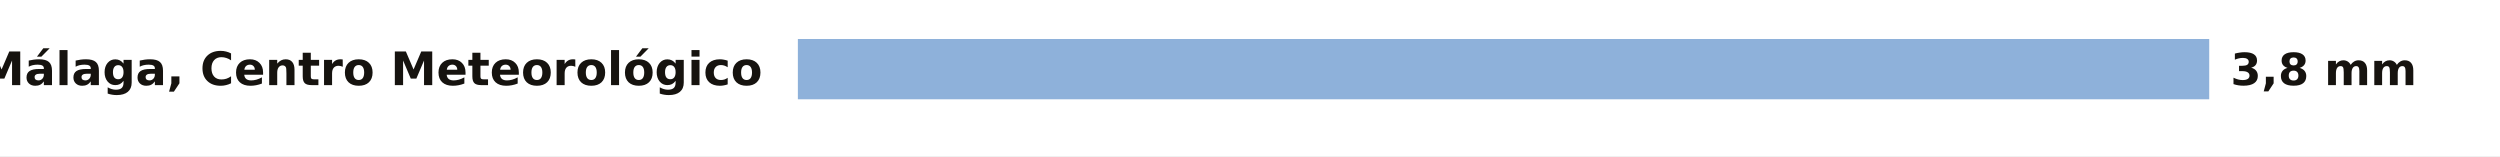
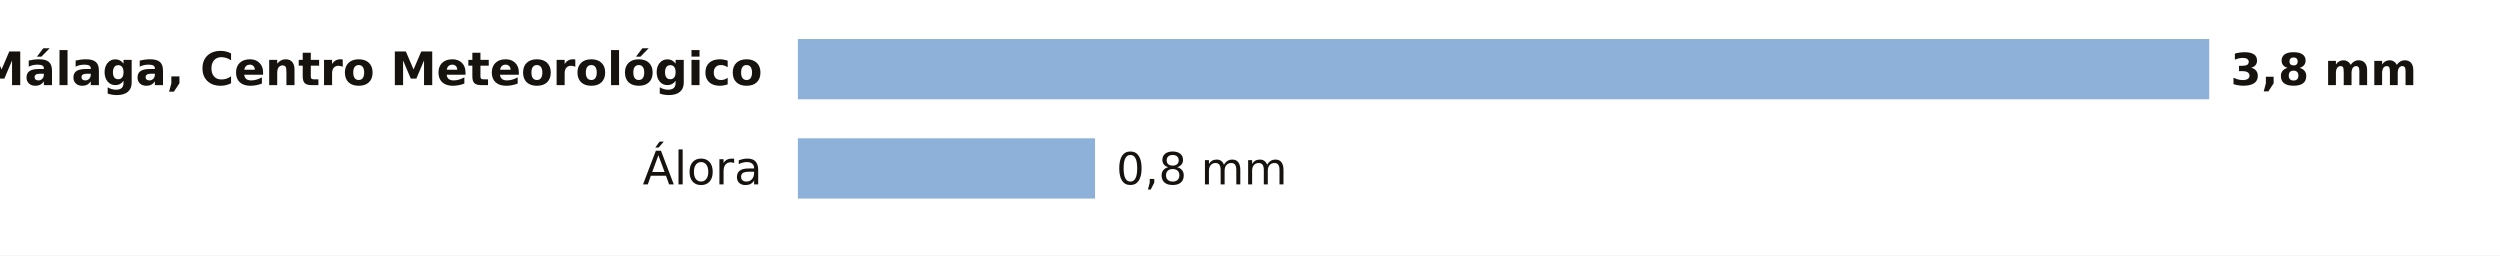
- <svg xmlns="http://www.w3.org/2000/svg" viewBox="0 0 705 44" width="705" height="44" role="img" aria-label="La lluvia de los últimos 7 días en las estaciones de AEMET de Málaga">
-   <rect width="705" height="44" fill="#FFFFFF" />
+ <svg xmlns="http://www.w3.org/2000/svg" viewBox="0 0 705 72" width="705" height="72" role="img" aria-label="La lluvia de los últimos 7 días en las estaciones de AEMET de Málaga">
+   <rect width="705" height="72" fill="#FFFFFF" />
  <text x="215.0" y="24.0" font-size="13" fill="#16130F" text-anchor="end" font-weight="600" font-family="Public Sans, DejaVu Sans, Arial, sans-serif">Málaga, Centro Meteorológico</text>
  <rect x="225" y="11" width="398.0" height="17" fill="#8EB1DA" />
  <text x="629.0" y="24.0" font-size="12.5" fill="#16130F" text-anchor="start" font-weight="700" font-family="Public Sans, DejaVu Sans, Arial, sans-serif">3,8 mm</text>
+   <text x="215.0" y="52.0" font-size="13" fill="#16130F" text-anchor="end" font-weight="400" font-family="Public Sans, DejaVu Sans, Arial, sans-serif">Álora</text>
+   <rect x="225" y="39" width="83.8" height="17" fill="#8EB1DA" />
+   <text x="314.8" y="52.0" font-size="12.5" fill="#16130F" text-anchor="start" font-weight="500" font-family="Public Sans, DejaVu Sans, Arial, sans-serif">0,8 mm</text>
</svg>
